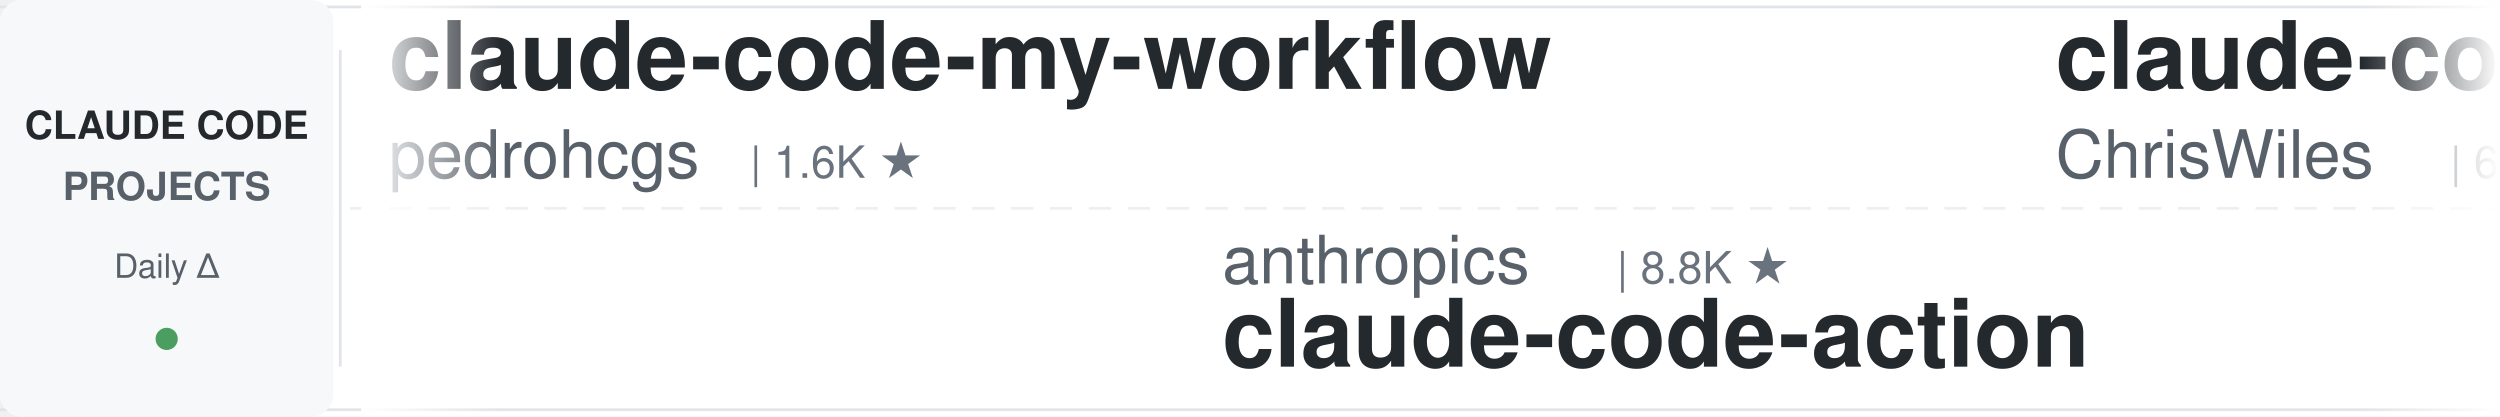
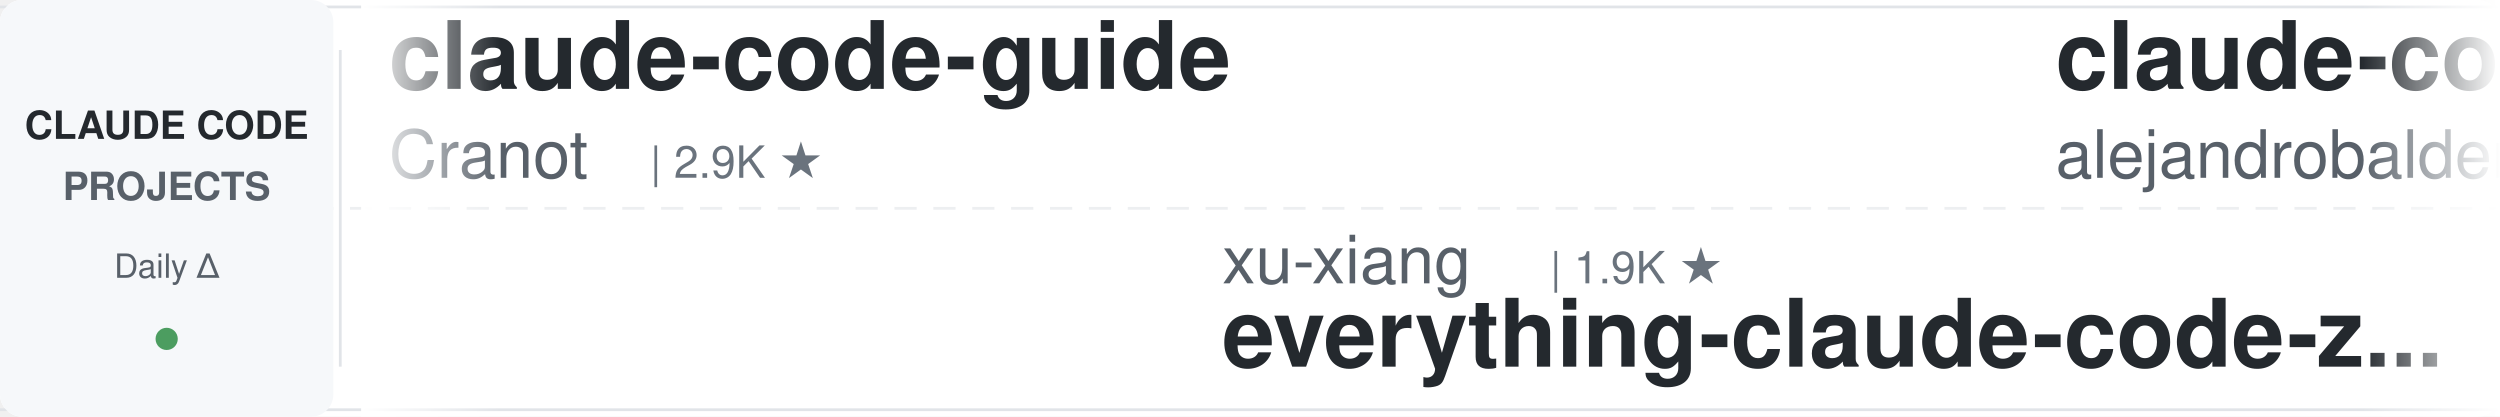
<svg xmlns="http://www.w3.org/2000/svg" width="900" height="150">
  <defs>
    <linearGradient id="leftFade" x1="0%" y1="0%" x2="100%" y2="0%">
      <stop offset="0%" style="stop-color:#ffffff;stop-opacity:1" />
      <stop offset="100%" style="stop-color:#ffffff;stop-opacity:0" />
    </linearGradient>
    <linearGradient id="rightFade" x1="0%" y1="0%" x2="100%" y2="0%">
      <stop offset="0%" style="stop-color:#ffffff;stop-opacity:0" />
      <stop offset="100%" style="stop-color:#ffffff;stop-opacity:1" />
    </linearGradient>
  </defs>
  <rect width="900" height="150" fill="#ffffff" rx="8" />
  <rect x="0" y="2" width="900" height="1" fill="#e1e4e8" />
  <rect x="0" y="147" width="900" height="1" fill="#e1e4e8" />
  <line x1="0" y1="75" x2="900" y2="75" stroke="#e1e4e8" stroke-width="1" stroke-dasharray="8 6" opacity="0.6" />
  <rect x="0" y="0" width="120" height="150" fill="#f6f8fa" rx="8" />
  <text x="60" y="50" font-family="-apple-system, BlinkMacSystemFont, 'Segoe UI', Helvetica, Arial, sans-serif" font-size="14" font-weight="600" fill="#24292e" text-anchor="middle">CLAUDE CODE</text>
  <text x="60" y="72" font-family="-apple-system, BlinkMacSystemFont, 'Segoe UI', Helvetica, Arial, sans-serif" font-size="14" font-weight="600" fill="#586069" text-anchor="middle">PROJECTS</text>
  <text x="60" y="100" font-family="-apple-system, BlinkMacSystemFont, 'Segoe UI', Helvetica, Arial, sans-serif" font-size="12" font-weight="500" fill="#586069" text-anchor="middle">Daily Δ</text>
  <circle cx="60" cy="122" r="4" fill="#22863a" opacity="0.8" />
  <rect x="122" y="18" width="1" height="114" fill="#e1e4e8" />
  <clipPath id="tickerClip">
    <rect x="130" y="0" width="770" height="150" />
  </clipPath>
  <g clip-path="url(#tickerClip)">
    <g id="tickerItems">
      <animateTransform attributeName="transform" attributeType="XML" type="translate" from="0 0" to="-3000 0" dur="54s" repeatCount="indefinite" />
      <g transform="translate(0, 0)">
-         <text x="140" y="32" font-family="-apple-system, BlinkMacSystemFont, 'Segoe UI', Helvetica, Arial, sans-serif" font-size="34" font-weight="600" fill="#24292e">claude-code-my-workflow</text>
-         <text x="140" y="64" font-family="-apple-system, BlinkMacSystemFont, 'Segoe UI', Helvetica, Arial, sans-serif" font-size="24" font-weight="400" fill="#586069">pedrohcgs</text>
-         <text x="270" y="64" font-family="-apple-system, BlinkMacSystemFont, 'Segoe UI', Helvetica, Arial, sans-serif" font-size="16" font-weight="500" fill="#6a737d">| 1.6K ★</text>
+         <text x="140" y="32" font-family="-apple-system, BlinkMacSystemFont, 'Segoe UI', Helvetica, Arial, sans-serif" font-size="34" font-weight="600" fill="#24292e">claude-code-guide</text>
+         <text x="140" y="64" font-family="-apple-system, BlinkMacSystemFont, 'Segoe UI', Helvetica, Arial, sans-serif" font-size="24" font-weight="400" fill="#586069">Cranot</text>
+         <text x="234" y="64" font-family="-apple-system, BlinkMacSystemFont, 'Segoe UI', Helvetica, Arial, sans-serif" font-size="16" font-weight="500" fill="#6a737d">| 2.9K ★</text>
      </g>
      <g transform="translate(300, 0)">
-         <text x="140" y="102" font-family="-apple-system, BlinkMacSystemFont, 'Segoe UI', Helvetica, Arial, sans-serif" font-size="24" font-weight="400" fill="#586069">anthropics</text>
-         <text x="282" y="102" font-family="-apple-system, BlinkMacSystemFont, 'Segoe UI', Helvetica, Arial, sans-serif" font-size="16" font-weight="500" fill="#6a737d">| 8.8K ★</text>
-         <text x="140" y="132" font-family="-apple-system, BlinkMacSystemFont, 'Segoe UI', Helvetica, Arial, sans-serif" font-size="34" font-weight="600" fill="#24292e">claude-code-action</text>
+         <text x="140" y="102" font-family="-apple-system, BlinkMacSystemFont, 'Segoe UI', Helvetica, Arial, sans-serif" font-size="24" font-weight="400" fill="#586069">xu-xiang</text>
+         <text x="258" y="102" font-family="-apple-system, BlinkMacSystemFont, 'Segoe UI', Helvetica, Arial, sans-serif" font-size="16" font-weight="500" fill="#6a737d">| 1.9K ★</text>
+         <text x="140" y="132" font-family="-apple-system, BlinkMacSystemFont, 'Segoe UI', Helvetica, Arial, sans-serif" font-size="34" font-weight="600" fill="#24292e">everything-claude-code-z...</text>
      </g>
      <g transform="translate(600, 0)">
-         <text x="140" y="32" font-family="-apple-system, BlinkMacSystemFont, 'Segoe UI', Helvetica, Arial, sans-serif" font-size="34" font-weight="600" fill="#24292e">claude-code-showcase</text>
-         <text x="140" y="64" font-family="-apple-system, BlinkMacSystemFont, 'Segoe UI', Helvetica, Arial, sans-serif" font-size="24" font-weight="400" fill="#586069">ChrisWiles</text>
-         <text x="282" y="64" font-family="-apple-system, BlinkMacSystemFont, 'Segoe UI', Helvetica, Arial, sans-serif" font-size="16" font-weight="500" fill="#6a737d">| 6.1K ★</text>
+         <text x="140" y="32" font-family="-apple-system, BlinkMacSystemFont, 'Segoe UI', Helvetica, Arial, sans-serif" font-size="34" font-weight="600" fill="#24292e">claude-code-from-source</text>
+         <text x="140" y="64" font-family="-apple-system, BlinkMacSystemFont, 'Segoe UI', Helvetica, Arial, sans-serif" font-size="24" font-weight="400" fill="#586069">alejandrobalderas</text>
+         <text x="366" y="64" font-family="-apple-system, BlinkMacSystemFont, 'Segoe UI', Helvetica, Arial, sans-serif" font-size="16" font-weight="500" fill="#6a737d">| 2.8K ★</text>
      </g>
      <g transform="translate(900, 0)">
-         <text x="140" y="102" font-family="-apple-system, BlinkMacSystemFont, 'Segoe UI', Helvetica, Arial, sans-serif" font-size="24" font-weight="400" fill="#586069">FlorianBruniaux</text>
-         <text x="342" y="102" font-family="-apple-system, BlinkMacSystemFont, 'Segoe UI', Helvetica, Arial, sans-serif" font-size="16" font-weight="500" fill="#6a737d">| 5.9K ★</text>
-         <text x="140" y="132" font-family="-apple-system, BlinkMacSystemFont, 'Segoe UI', Helvetica, Arial, sans-serif" font-size="34" font-weight="600" fill="#24292e">claude-code-ultimate-gui...</text>
+         <text x="140" y="102" font-family="-apple-system, BlinkMacSystemFont, 'Segoe UI', Helvetica, Arial, sans-serif" font-size="24" font-weight="400" fill="#586069">musistudio</text>
+         <text x="282" y="102" font-family="-apple-system, BlinkMacSystemFont, 'Segoe UI', Helvetica, Arial, sans-serif" font-size="16" font-weight="500" fill="#6a737d">| 37.1K ★</text>
+         <text x="140" y="132" font-family="-apple-system, BlinkMacSystemFont, 'Segoe UI', Helvetica, Arial, sans-serif" font-size="34" font-weight="600" fill="#24292e">claude-code-router</text>
      </g>
      <g transform="translate(1200, 0)">
-         <text x="140" y="32" font-family="-apple-system, BlinkMacSystemFont, 'Segoe UI', Helvetica, Arial, sans-serif" font-size="34" font-weight="600" fill="#24292e">ECC</text>
-         <text x="140" y="64" font-family="-apple-system, BlinkMacSystemFont, 'Segoe UI', Helvetica, Arial, sans-serif" font-size="24" font-weight="400" fill="#586069">affaan-m</text>
-         <text x="258" y="64" font-family="-apple-system, BlinkMacSystemFont, 'Segoe UI', Helvetica, Arial, sans-serif" font-size="16" font-weight="500" fill="#6a737d">| 246.9K ★</text>
+         <text x="140" y="32" font-family="-apple-system, BlinkMacSystemFont, 'Segoe UI', Helvetica, Arial, sans-serif" font-size="34" font-weight="600" fill="#24292e">claude-code-from-scratch</text>
+         <text x="140" y="64" font-family="-apple-system, BlinkMacSystemFont, 'Segoe UI', Helvetica, Arial, sans-serif" font-size="24" font-weight="400" fill="#586069">Windy3f3f3f3f</text>
+         <text x="318" y="64" font-family="-apple-system, BlinkMacSystemFont, 'Segoe UI', Helvetica, Arial, sans-serif" font-size="16" font-weight="500" fill="#6a737d">| 2.6K ★</text>
      </g>
      <g transform="translate(1500, 0)">
-         <text x="140" y="102" font-family="-apple-system, BlinkMacSystemFont, 'Segoe UI', Helvetica, Arial, sans-serif" font-size="24" font-weight="400" fill="#586069">rohitg00</text>
-         <text x="258" y="102" font-family="-apple-system, BlinkMacSystemFont, 'Segoe UI', Helvetica, Arial, sans-serif" font-size="16" font-weight="500" fill="#6a737d">| 2.6K ★</text>
-         <text x="140" y="132" font-family="-apple-system, BlinkMacSystemFont, 'Segoe UI', Helvetica, Arial, sans-serif" font-size="34" font-weight="600" fill="#24292e">awesome-claude-code-tool...</text>
+         <text x="140" y="102" font-family="-apple-system, BlinkMacSystemFont, 'Segoe UI', Helvetica, Arial, sans-serif" font-size="24" font-weight="400" fill="#586069">affaan-m</text>
+         <text x="258" y="102" font-family="-apple-system, BlinkMacSystemFont, 'Segoe UI', Helvetica, Arial, sans-serif" font-size="16" font-weight="500" fill="#6a737d">| 247.1K ★</text>
+         <text x="140" y="132" font-family="-apple-system, BlinkMacSystemFont, 'Segoe UI', Helvetica, Arial, sans-serif" font-size="34" font-weight="600" fill="#24292e">ECC</text>
      </g>
      <g transform="translate(1800, 0)">
-         <text x="140" y="32" font-family="-apple-system, BlinkMacSystemFont, 'Segoe UI', Helvetica, Arial, sans-serif" font-size="34" font-weight="600" fill="#24292e">everything-claude-code-z...</text>
-         <text x="140" y="64" font-family="-apple-system, BlinkMacSystemFont, 'Segoe UI', Helvetica, Arial, sans-serif" font-size="24" font-weight="400" fill="#586069">xu-xiang</text>
-         <text x="258" y="64" font-family="-apple-system, BlinkMacSystemFont, 'Segoe UI', Helvetica, Arial, sans-serif" font-size="16" font-weight="500" fill="#6a737d">| 1.9K ★</text>
+         <text x="140" y="32" font-family="-apple-system, BlinkMacSystemFont, 'Segoe UI', Helvetica, Arial, sans-serif" font-size="34" font-weight="600" fill="#24292e">learn-claude-code</text>
+         <text x="140" y="64" font-family="-apple-system, BlinkMacSystemFont, 'Segoe UI', Helvetica, Arial, sans-serif" font-size="24" font-weight="400" fill="#586069">shareAI-lab</text>
+         <text x="294" y="64" font-family="-apple-system, BlinkMacSystemFont, 'Segoe UI', Helvetica, Arial, sans-serif" font-size="16" font-weight="500" fill="#6a737d">| 76.0K ★</text>
      </g>
      <g transform="translate(2100, 0)">
-         <text x="140" y="102" font-family="-apple-system, BlinkMacSystemFont, 'Segoe UI', Helvetica, Arial, sans-serif" font-size="24" font-weight="400" fill="#586069">oboard</text>
-         <text x="234" y="102" font-family="-apple-system, BlinkMacSystemFont, 'Segoe UI', Helvetica, Arial, sans-serif" font-size="16" font-weight="500" fill="#6a737d">| 3.3K ★</text>
-         <text x="140" y="132" font-family="-apple-system, BlinkMacSystemFont, 'Segoe UI', Helvetica, Arial, sans-serif" font-size="34" font-weight="600" fill="#24292e">claude-code-rev</text>
+         <text x="140" y="102" font-family="-apple-system, BlinkMacSystemFont, 'Segoe UI', Helvetica, Arial, sans-serif" font-size="24" font-weight="400" fill="#586069">ding113</text>
+         <text x="246" y="102" font-family="-apple-system, BlinkMacSystemFont, 'Segoe UI', Helvetica, Arial, sans-serif" font-size="16" font-weight="500" fill="#6a737d">| 3.3K ★</text>
+         <text x="140" y="132" font-family="-apple-system, BlinkMacSystemFont, 'Segoe UI', Helvetica, Arial, sans-serif" font-size="34" font-weight="600" fill="#24292e">claude-code-hub</text>
      </g>
      <g transform="translate(2400, 0)">
-         <text x="140" y="32" font-family="-apple-system, BlinkMacSystemFont, 'Segoe UI', Helvetica, Arial, sans-serif" font-size="34" font-weight="600" fill="#24292e">claude-code-spec-workflo...</text>
-         <text x="140" y="64" font-family="-apple-system, BlinkMacSystemFont, 'Segoe UI', Helvetica, Arial, sans-serif" font-size="24" font-weight="400" fill="#586069">Pimzino</text>
-         <text x="246" y="64" font-family="-apple-system, BlinkMacSystemFont, 'Segoe UI', Helvetica, Arial, sans-serif" font-size="16" font-weight="500" fill="#6a737d">| 3.9K ★</text>
+         <text x="140" y="32" font-family="-apple-system, BlinkMacSystemFont, 'Segoe UI', Helvetica, Arial, sans-serif" font-size="34" font-weight="600" fill="#24292e">claude-code-security-rev...</text>
+         <text x="140" y="64" font-family="-apple-system, BlinkMacSystemFont, 'Segoe UI', Helvetica, Arial, sans-serif" font-size="24" font-weight="400" fill="#586069">anthropics</text>
+         <text x="282" y="64" font-family="-apple-system, BlinkMacSystemFont, 'Segoe UI', Helvetica, Arial, sans-serif" font-size="16" font-weight="500" fill="#6a737d">| 6.2K ★</text>
      </g>
      <g transform="translate(2700, 0)">
-         <text x="140" y="102" font-family="-apple-system, BlinkMacSystemFont, 'Segoe UI', Helvetica, Arial, sans-serif" font-size="24" font-weight="400" fill="#586069">VILA-Lab</text>
-         <text x="258" y="102" font-family="-apple-system, BlinkMacSystemFont, 'Segoe UI', Helvetica, Arial, sans-serif" font-size="16" font-weight="500" fill="#6a737d">| 2.1K ★</text>
-         <text x="140" y="132" font-family="-apple-system, BlinkMacSystemFont, 'Segoe UI', Helvetica, Arial, sans-serif" font-size="34" font-weight="600" fill="#24292e">Dive-into-Claude-Code</text>
+         <text x="140" y="102" font-family="-apple-system, BlinkMacSystemFont, 'Segoe UI', Helvetica, Arial, sans-serif" font-size="24" font-weight="400" fill="#586069">multica-ai</text>
+         <text x="282" y="102" font-family="-apple-system, BlinkMacSystemFont, 'Segoe UI', Helvetica, Arial, sans-serif" font-size="16" font-weight="500" fill="#6a737d">| 209.9K ★</text>
+         <text x="140" y="132" font-family="-apple-system, BlinkMacSystemFont, 'Segoe UI', Helvetica, Arial, sans-serif" font-size="34" font-weight="600" fill="#24292e">andrej-karpathy-skills</text>
      </g>
      <g transform="translate(3000, 0)">
-         <text x="140" y="32" font-family="-apple-system, BlinkMacSystemFont, 'Segoe UI', Helvetica, Arial, sans-serif" font-size="34" font-weight="600" fill="#24292e">claude-code-my-workflow</text>
-         <text x="140" y="64" font-family="-apple-system, BlinkMacSystemFont, 'Segoe UI', Helvetica, Arial, sans-serif" font-size="24" font-weight="400" fill="#586069">pedrohcgs</text>
-         <text x="270" y="64" font-family="-apple-system, BlinkMacSystemFont, 'Segoe UI', Helvetica, Arial, sans-serif" font-size="16" font-weight="500" fill="#6a737d">| 1.6K ★</text>
+         <text x="140" y="32" font-family="-apple-system, BlinkMacSystemFont, 'Segoe UI', Helvetica, Arial, sans-serif" font-size="34" font-weight="600" fill="#24292e">claude-code-guide</text>
+         <text x="140" y="64" font-family="-apple-system, BlinkMacSystemFont, 'Segoe UI', Helvetica, Arial, sans-serif" font-size="24" font-weight="400" fill="#586069">Cranot</text>
+         <text x="234" y="64" font-family="-apple-system, BlinkMacSystemFont, 'Segoe UI', Helvetica, Arial, sans-serif" font-size="16" font-weight="500" fill="#6a737d">| 2.9K ★</text>
      </g>
      <g transform="translate(3300, 0)">
-         <text x="140" y="102" font-family="-apple-system, BlinkMacSystemFont, 'Segoe UI', Helvetica, Arial, sans-serif" font-size="24" font-weight="400" fill="#586069">anthropics</text>
-         <text x="282" y="102" font-family="-apple-system, BlinkMacSystemFont, 'Segoe UI', Helvetica, Arial, sans-serif" font-size="16" font-weight="500" fill="#6a737d">| 8.8K ★</text>
-         <text x="140" y="132" font-family="-apple-system, BlinkMacSystemFont, 'Segoe UI', Helvetica, Arial, sans-serif" font-size="34" font-weight="600" fill="#24292e">claude-code-action</text>
+         <text x="140" y="102" font-family="-apple-system, BlinkMacSystemFont, 'Segoe UI', Helvetica, Arial, sans-serif" font-size="24" font-weight="400" fill="#586069">xu-xiang</text>
+         <text x="258" y="102" font-family="-apple-system, BlinkMacSystemFont, 'Segoe UI', Helvetica, Arial, sans-serif" font-size="16" font-weight="500" fill="#6a737d">| 1.9K ★</text>
+         <text x="140" y="132" font-family="-apple-system, BlinkMacSystemFont, 'Segoe UI', Helvetica, Arial, sans-serif" font-size="34" font-weight="600" fill="#24292e">everything-claude-code-z...</text>
      </g>
      <g transform="translate(3600, 0)">
-         <text x="140" y="32" font-family="-apple-system, BlinkMacSystemFont, 'Segoe UI', Helvetica, Arial, sans-serif" font-size="34" font-weight="600" fill="#24292e">claude-code-showcase</text>
-         <text x="140" y="64" font-family="-apple-system, BlinkMacSystemFont, 'Segoe UI', Helvetica, Arial, sans-serif" font-size="24" font-weight="400" fill="#586069">ChrisWiles</text>
-         <text x="282" y="64" font-family="-apple-system, BlinkMacSystemFont, 'Segoe UI', Helvetica, Arial, sans-serif" font-size="16" font-weight="500" fill="#6a737d">| 6.1K ★</text>
+         <text x="140" y="32" font-family="-apple-system, BlinkMacSystemFont, 'Segoe UI', Helvetica, Arial, sans-serif" font-size="34" font-weight="600" fill="#24292e">claude-code-from-source</text>
+         <text x="140" y="64" font-family="-apple-system, BlinkMacSystemFont, 'Segoe UI', Helvetica, Arial, sans-serif" font-size="24" font-weight="400" fill="#586069">alejandrobalderas</text>
+         <text x="366" y="64" font-family="-apple-system, BlinkMacSystemFont, 'Segoe UI', Helvetica, Arial, sans-serif" font-size="16" font-weight="500" fill="#6a737d">| 2.8K ★</text>
      </g>
      <g transform="translate(3900, 0)">
-         <text x="140" y="102" font-family="-apple-system, BlinkMacSystemFont, 'Segoe UI', Helvetica, Arial, sans-serif" font-size="24" font-weight="400" fill="#586069">FlorianBruniaux</text>
-         <text x="342" y="102" font-family="-apple-system, BlinkMacSystemFont, 'Segoe UI', Helvetica, Arial, sans-serif" font-size="16" font-weight="500" fill="#6a737d">| 5.9K ★</text>
-         <text x="140" y="132" font-family="-apple-system, BlinkMacSystemFont, 'Segoe UI', Helvetica, Arial, sans-serif" font-size="34" font-weight="600" fill="#24292e">claude-code-ultimate-gui...</text>
+         <text x="140" y="102" font-family="-apple-system, BlinkMacSystemFont, 'Segoe UI', Helvetica, Arial, sans-serif" font-size="24" font-weight="400" fill="#586069">musistudio</text>
+         <text x="282" y="102" font-family="-apple-system, BlinkMacSystemFont, 'Segoe UI', Helvetica, Arial, sans-serif" font-size="16" font-weight="500" fill="#6a737d">| 37.1K ★</text>
+         <text x="140" y="132" font-family="-apple-system, BlinkMacSystemFont, 'Segoe UI', Helvetica, Arial, sans-serif" font-size="34" font-weight="600" fill="#24292e">claude-code-router</text>
      </g>
    </g>
  </g>
  <rect x="130" y="0" width="50" height="150" fill="url(#leftFade)" />
  <rect x="850" y="0" width="50" height="150" fill="url(#rightFade)" />
</svg>
